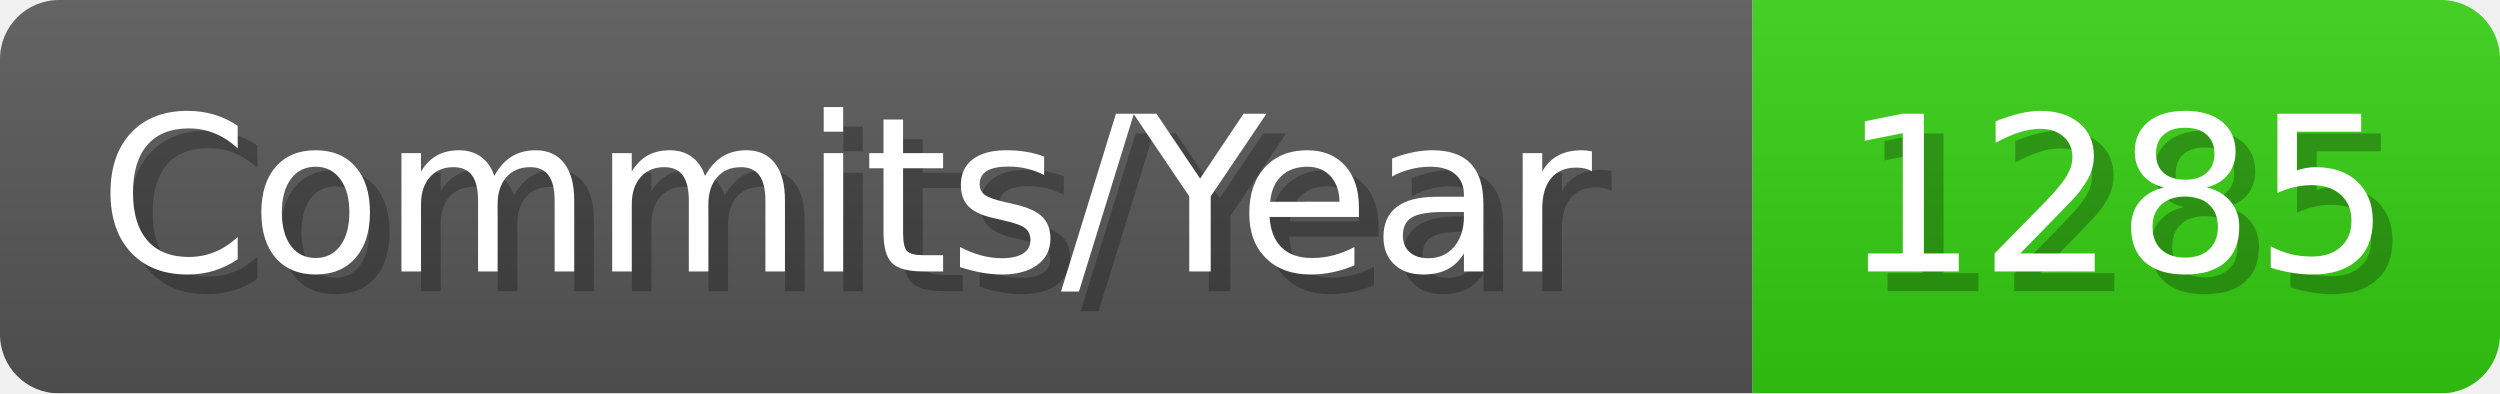
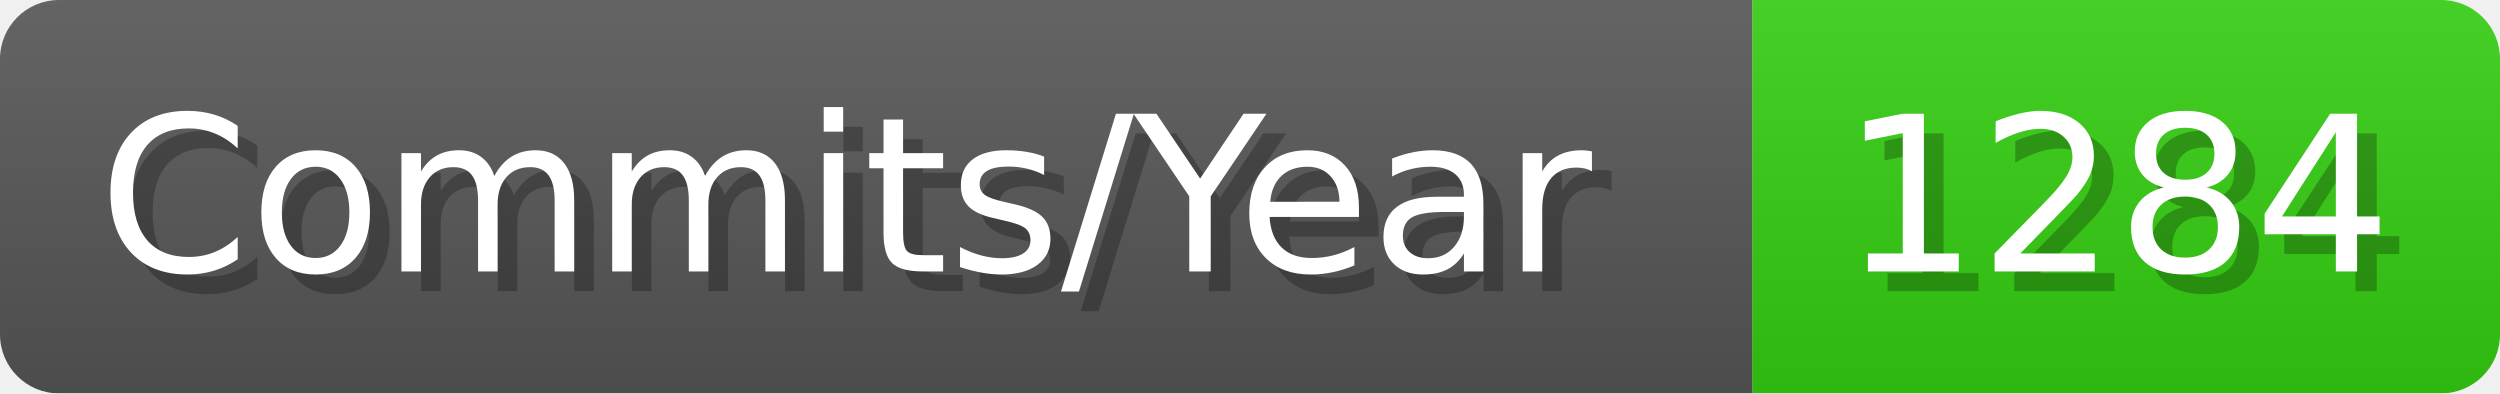
- <svg xmlns="http://www.w3.org/2000/svg" width="127.1" height="20" viewBox="0 0 1271 200" role="img" aria-label="Commits/Year: 1285">
+ <svg xmlns="http://www.w3.org/2000/svg" width="127.1" height="20" viewBox="0 0 1271 200" role="img" aria-label="Commits/Year: 1284">
  <linearGradient id="aUPdi" x2="0" y2="100%">
    <stop offset="0" stop-opacity=".1" stop-color="#EEE" />
    <stop offset="1" stop-opacity=".1" />
  </linearGradient>
  <mask id="WfAiQ">
    <rect width="1271" height="200" rx="30" fill="#FFF" />
  </mask>
  <g mask="url(#WfAiQ)">
    <rect width="891" height="200" fill="#555" />
    <rect width="380" height="200" fill="#3C1" x="891" />
    <rect width="1271" height="200" fill="url(#aUPdi)" />
  </g>
  <g aria-hidden="true" fill="#fff" text-anchor="start" font-family="Verdana,DejaVu Sans,sans-serif" font-size="110">
    <text x="60" y="148" textLength="791" fill="#000" opacity="0.25">Commits/Year</text>
    <text x="50" y="138" textLength="791">Commits/Year</text>
-     <text x="946" y="148" textLength="280" fill="#000" opacity="0.25">1285</text>
-     <text x="936" y="138" textLength="280">1285</text>
+     <text x="946" y="148" textLength="280" fill="#000" opacity="0.25">1284</text>
+     <text x="936" y="138" textLength="280">1284</text>
  </g>
</svg>
